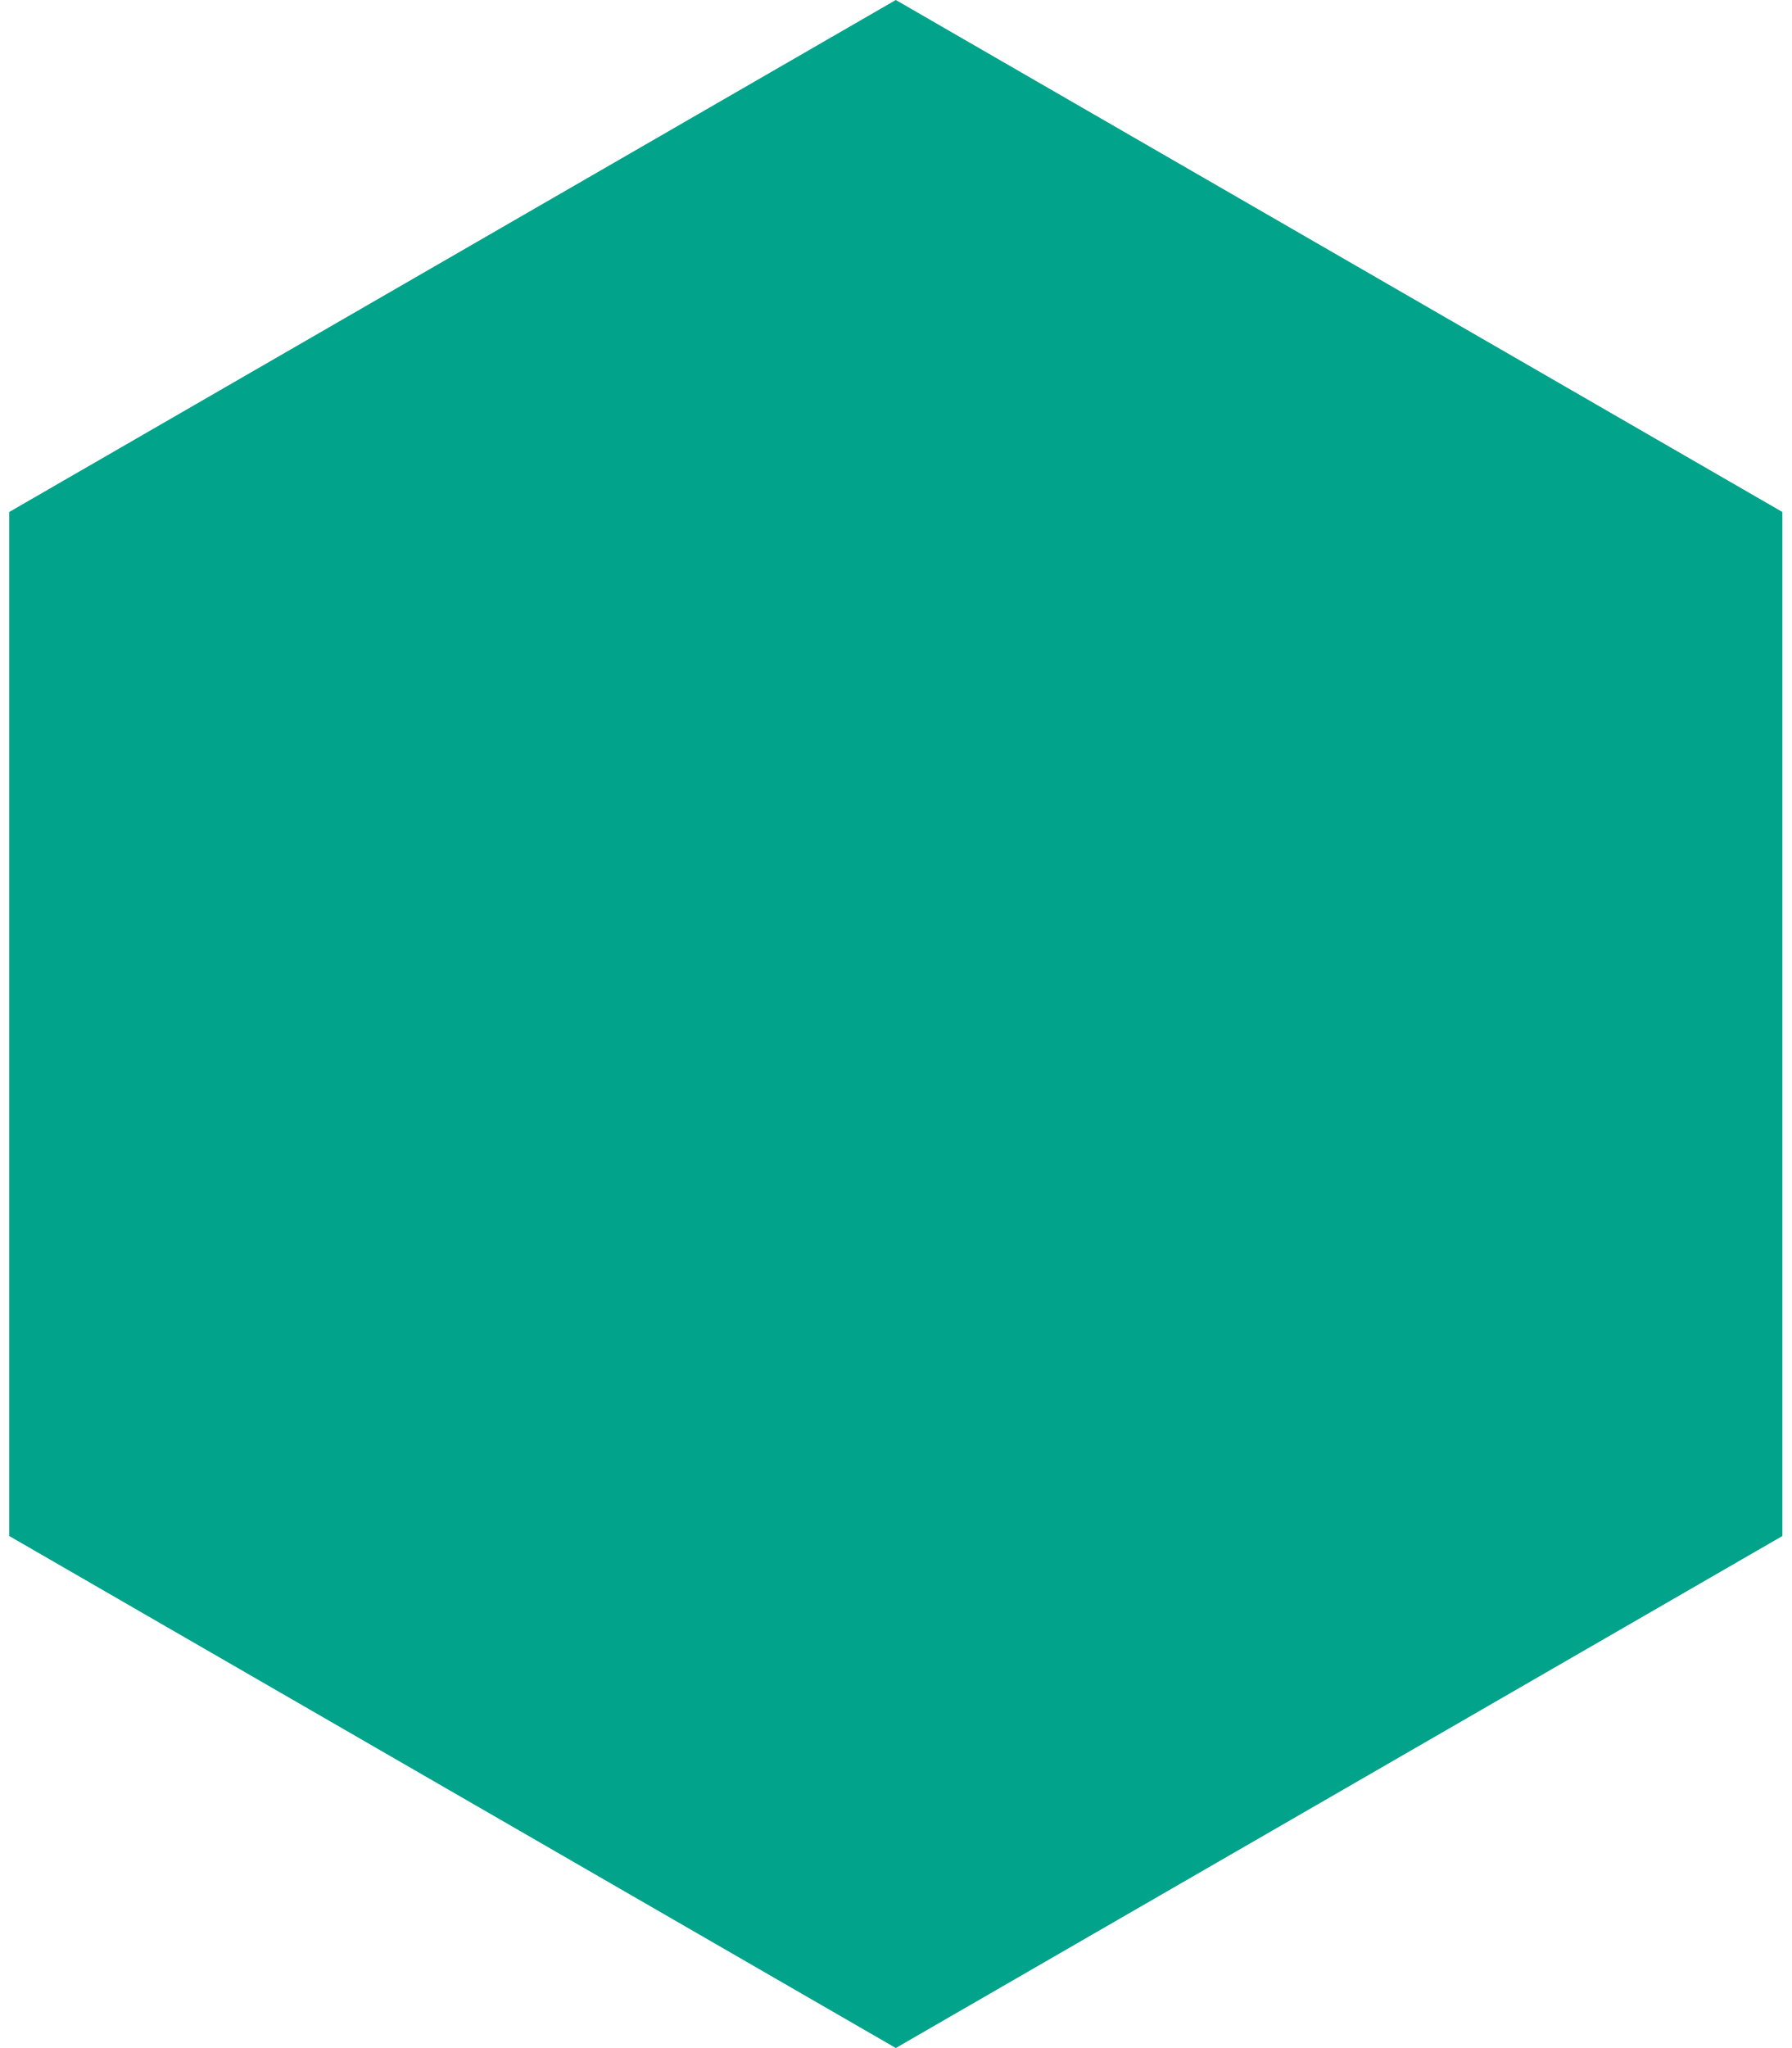
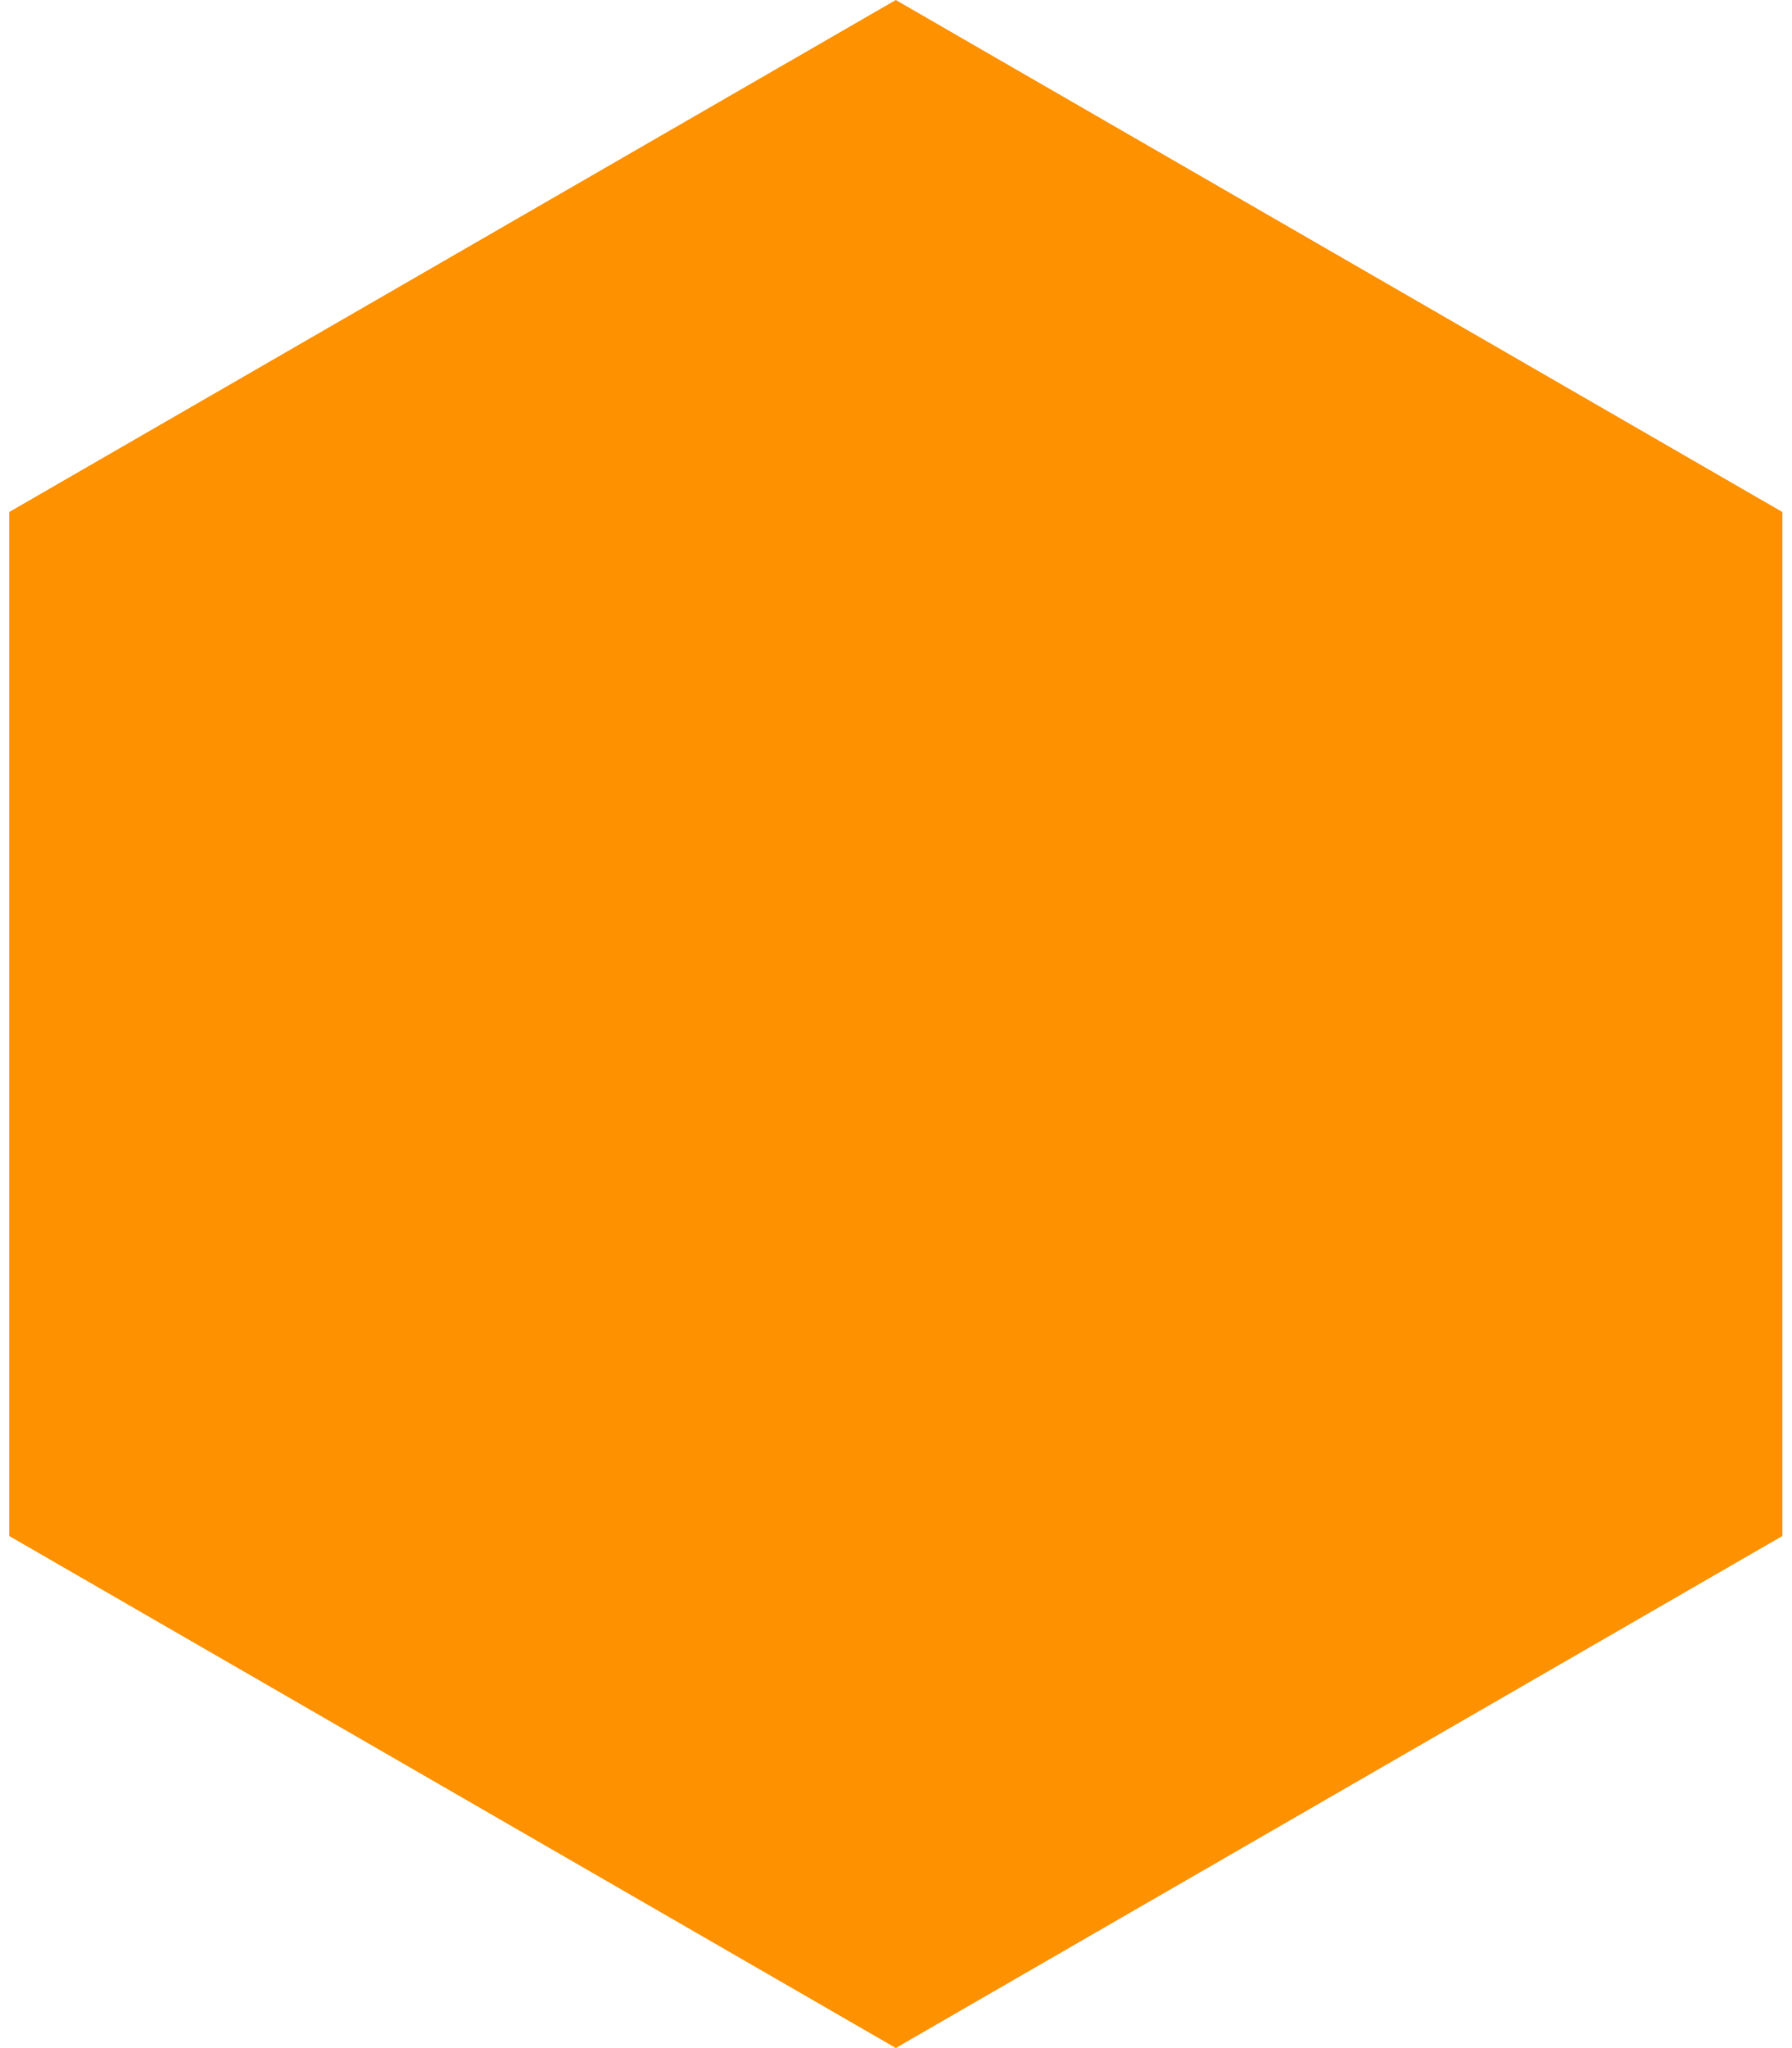
<svg xmlns="http://www.w3.org/2000/svg" width="14" height="16" viewBox="0 0 14 16" fill="none">
-   <path d="M7 0L13.928 4V12L7 16L0.072 12V4L7 0Z" fill="#01A38A" />
+   <path d="M7 0L13.928 4V12L7 16L0.072 12V4L7 0Z" fill="#FE9100" />
</svg>
